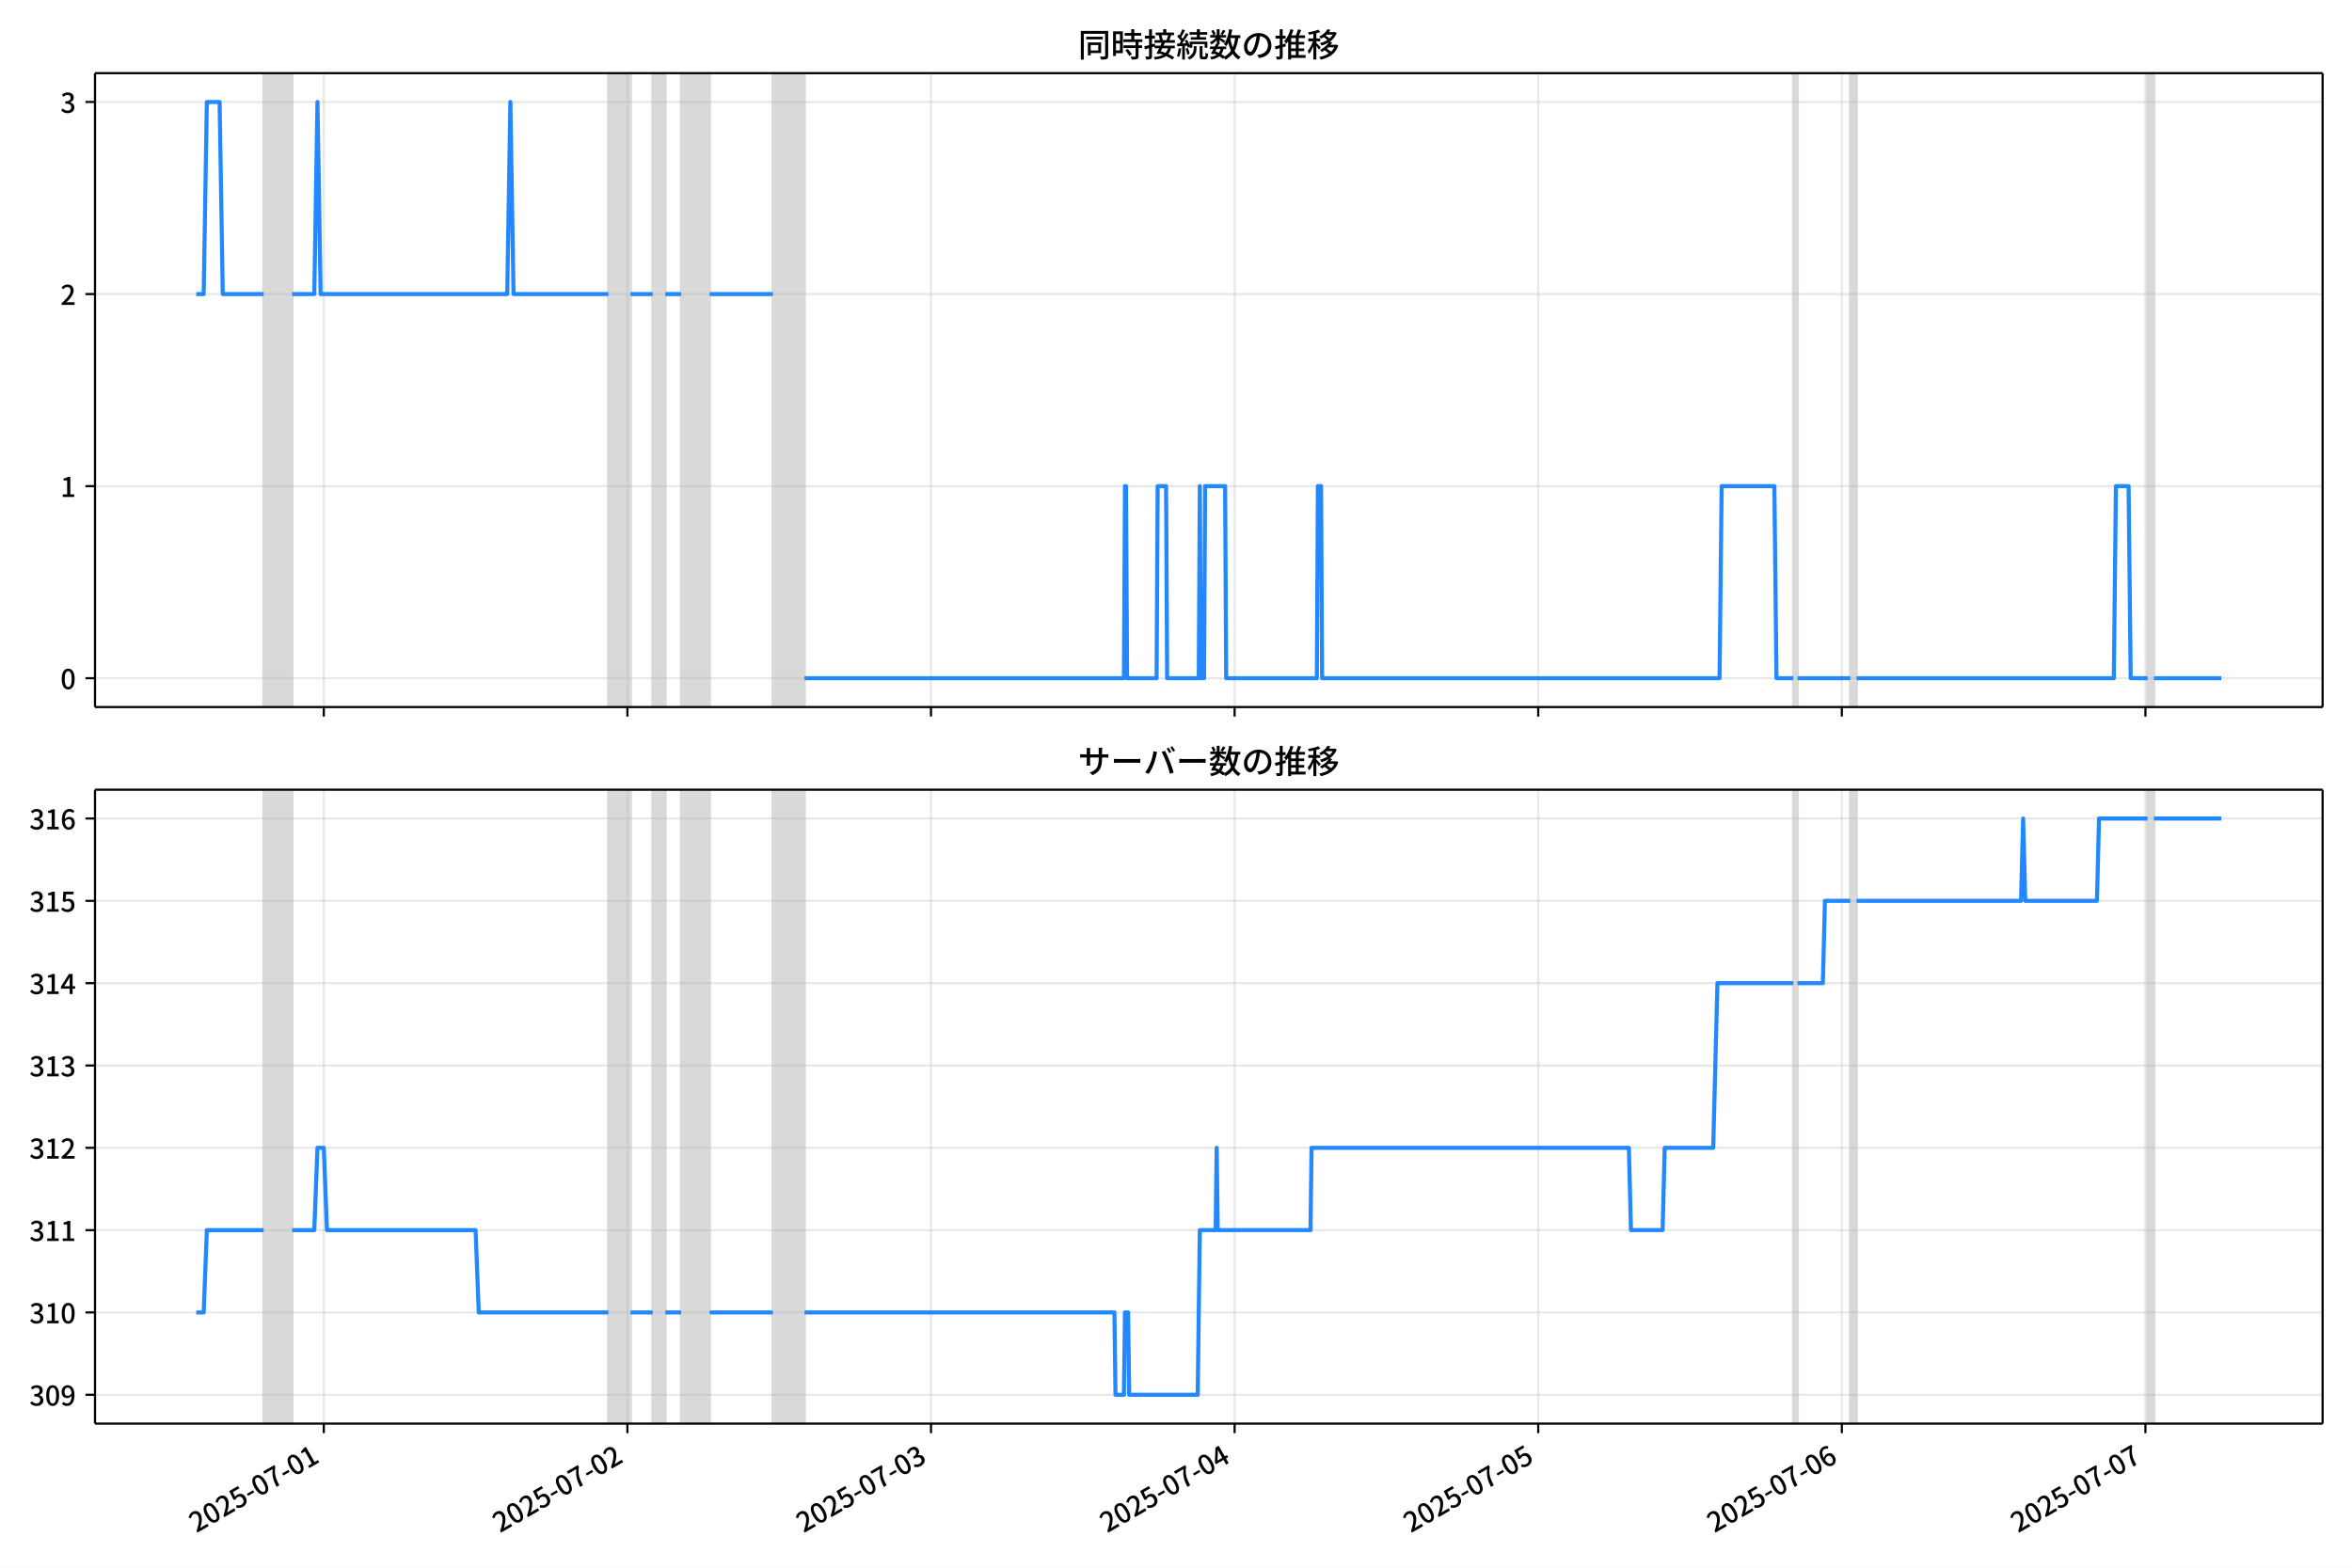
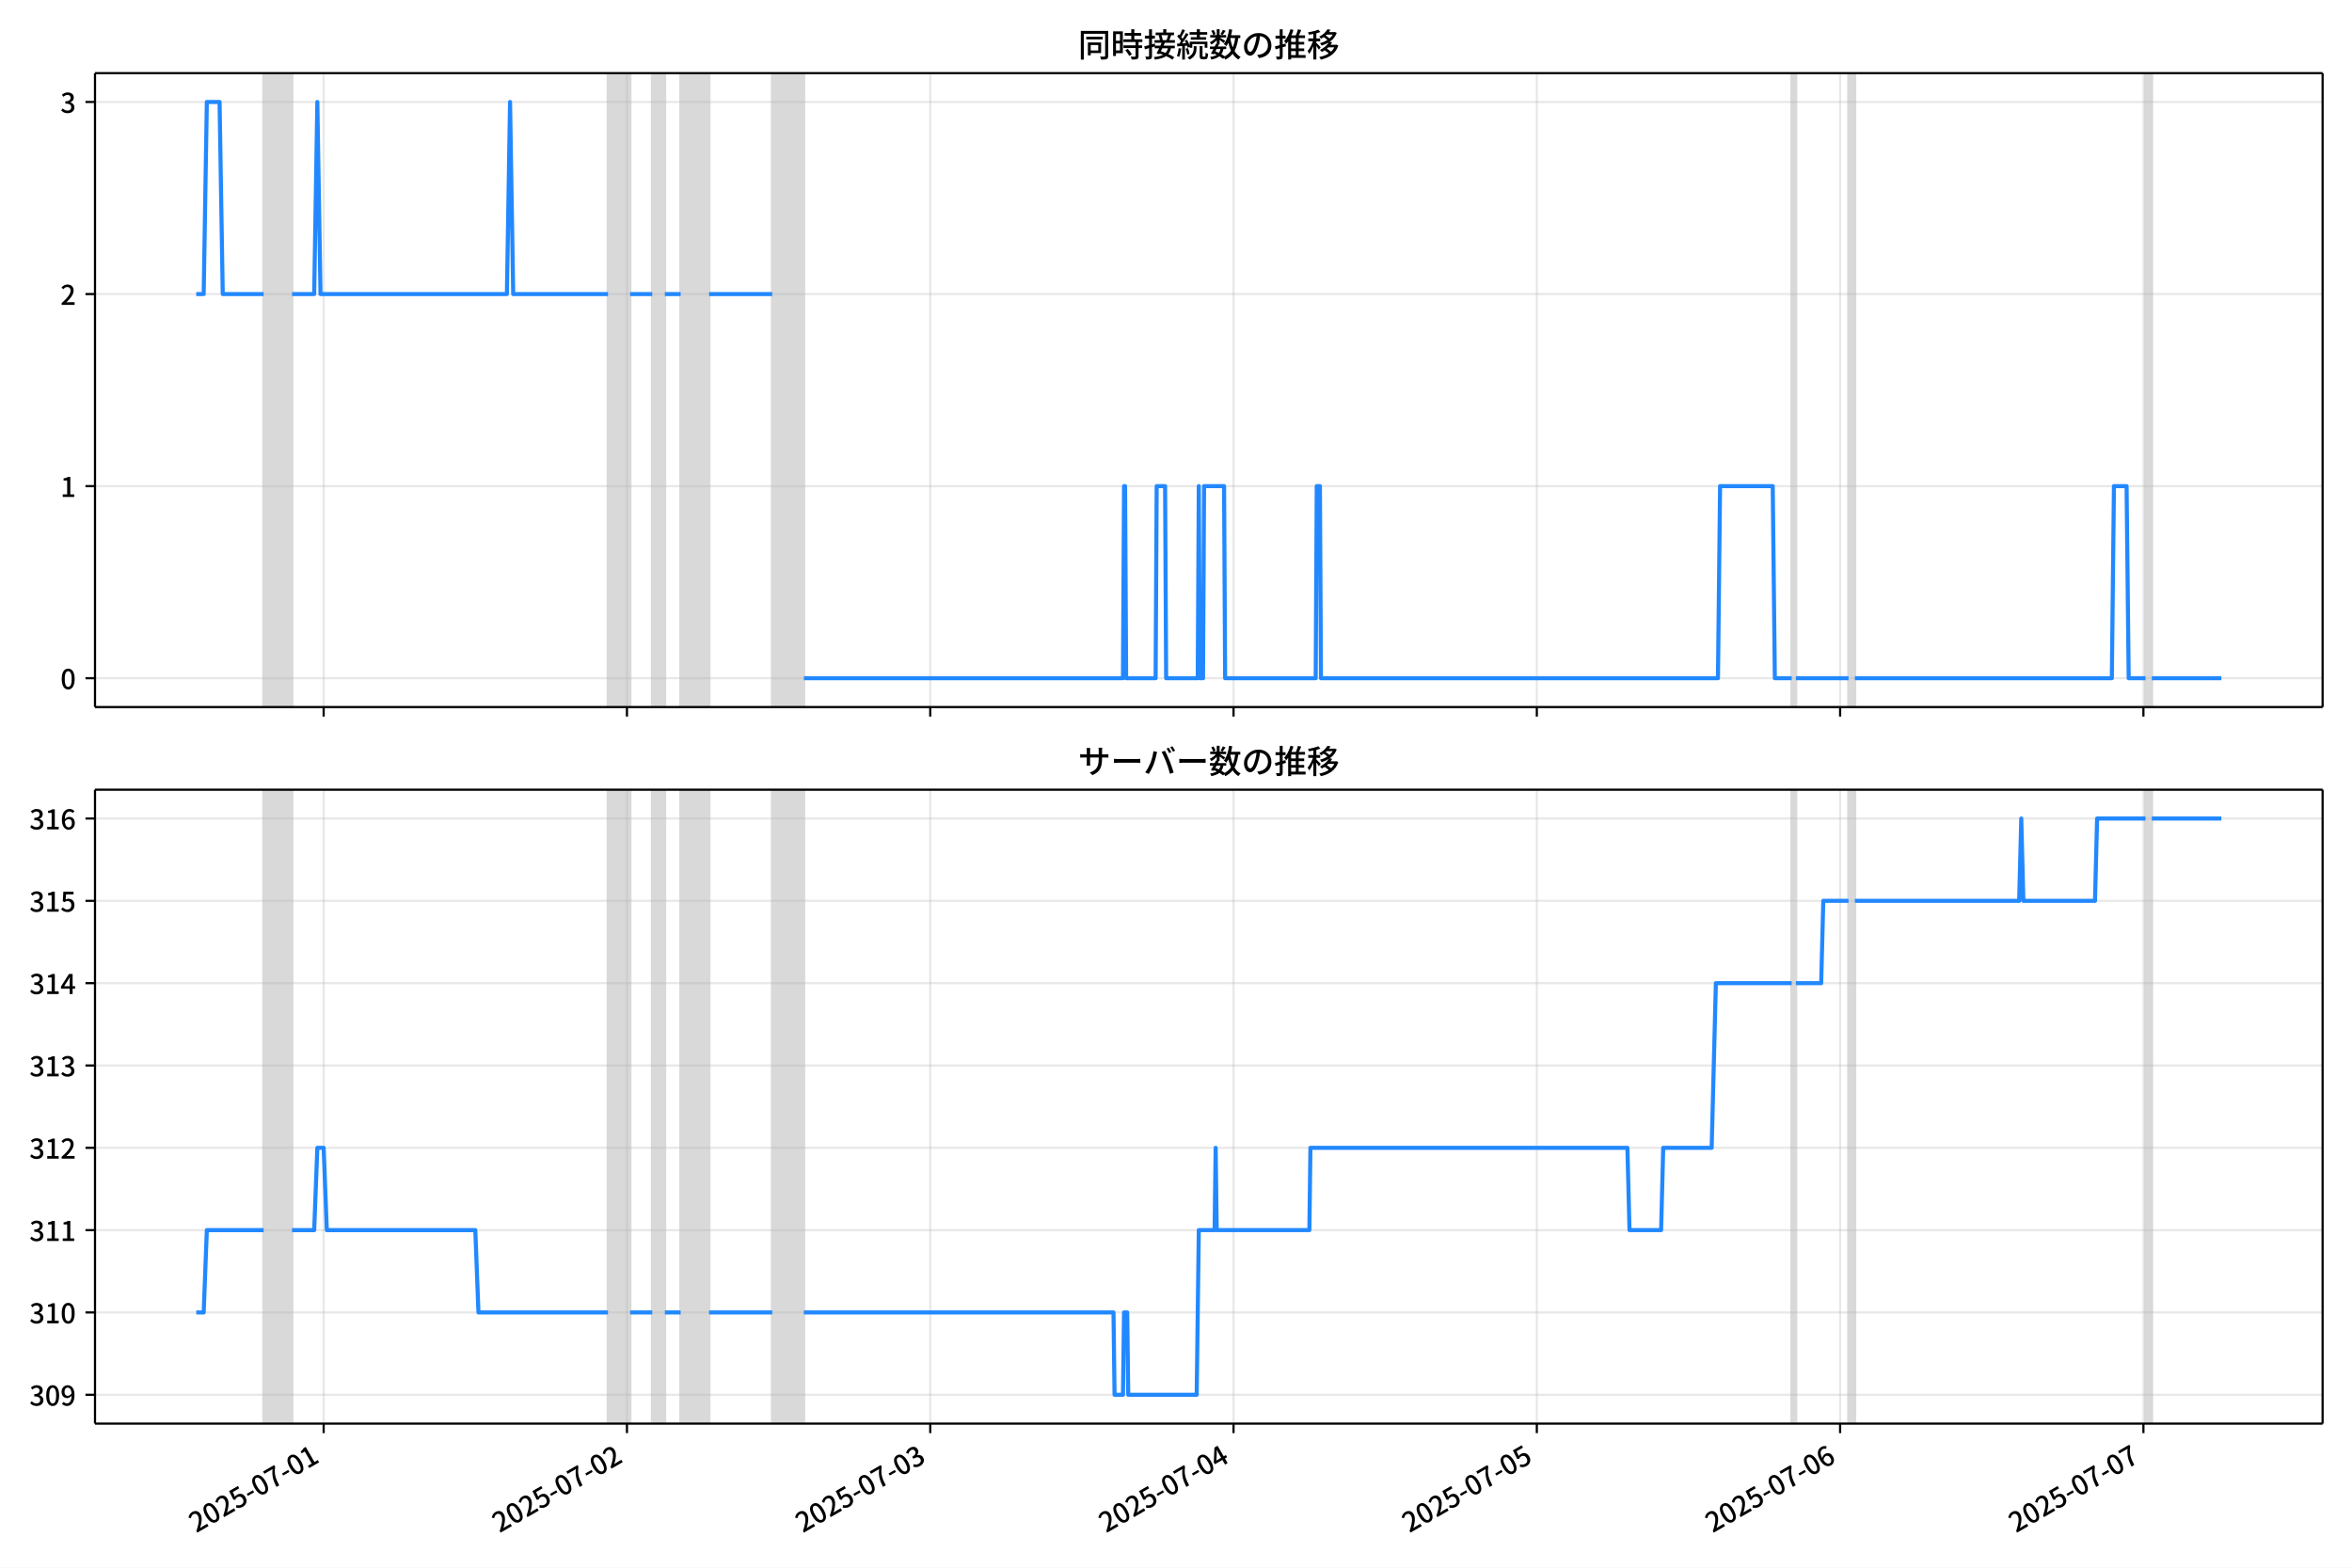
<svg xmlns="http://www.w3.org/2000/svg" xmlns:xlink="http://www.w3.org/1999/xlink" version="1.1" viewBox="0 0 864 576">
  <defs>
    <style type="text/css">*{stroke-linejoin: round; stroke-linecap: butt}</style>
  </defs>
  <g id="z">
    <g id="aa">
      <path d="m0 576h864v-576h-864z" fill="#fff" />
    </g>
    <g id="ab">
      <g id="ac">
        <path d="m34.9 259.78h818.3v-232.9h-818.3z" fill="#fff" />
      </g>
      <g id="ad">
-         <path d="m96.868 259.78h10.456v-232.9h-10.456z" clip-path="url(#c)" fill="#808080" opacity=".3" stroke="#808080" />
+         <path d="m96.843 259.78h10.445v-232.9h-10.445z" clip-path="url(#c)" fill="#808080" opacity=".3" stroke="#808080" />
      </g>
      <g id="ae">
-         <path d="m223.5 259.78h8.132v-232.9h-8.132z" clip-path="url(#c)" fill="#808080" opacity=".3" stroke="#808080" />
+         <path d="m223.34 259.78h8.124v-232.9h-8.124z" clip-path="url(#c)" fill="#808080" opacity=".3" stroke="#808080" />
      </g>
      <g id="af">
-         <path d="m239.77 259.78h4.647v-232.9h-4.647z" clip-path="url(#c)" fill="#808080" opacity=".3" stroke="#808080" />
+         <path d="m239.59 259.78h4.642v-232.9h-4.642z" clip-path="url(#c)" fill="#808080" opacity=".3" stroke="#808080" />
      </g>
      <g id="ag">
-         <path d="m250.22 259.78h10.456v-232.9h-10.456z" clip-path="url(#c)" fill="#808080" opacity=".3" stroke="#808080" />
+         <path d="m250.04 259.78h10.445v-232.9h-10.445z" clip-path="url(#c)" fill="#808080" opacity=".3" stroke="#808080" />
      </g>
      <g id="ah">
-         <path d="m283.91 259.78h11.618v-232.9h-11.618z" clip-path="url(#c)" fill="#808080" opacity=".3" stroke="#808080" />
+         <path d="m283.69 259.78h11.606v-232.9h-11.606z" clip-path="url(#c)" fill="#808080" opacity=".3" stroke="#808080" />
      </g>
      <g id="ai">
-         <path d="m658.78 259.78h1.549v-232.9h-1.549z" clip-path="url(#c)" fill="#808080" opacity=".3" stroke="#808080" />
+         <path d="m658.17 259.78h1.547v-232.9h-1.547z" clip-path="url(#c)" fill="#808080" opacity=".3" stroke="#808080" />
      </g>
      <g id="aj">
-         <path d="m679.69 259.78h2.324v-232.9h-2.324z" clip-path="url(#c)" fill="#808080" opacity=".3" stroke="#808080" />
+         <path d="m679.06 259.78h2.321v-232.9h-2.321z" clip-path="url(#c)" fill="#808080" opacity=".3" stroke="#808080" />
      </g>
      <g id="ak">
-         <path d="m788.9 259.78h2.324v-232.9h-2.324z" clip-path="url(#c)" fill="#808080" opacity=".3" stroke="#808080" />
+         <path d="m788.15 259.78h2.321v-232.9h-2.321z" clip-path="url(#c)" fill="#808080" opacity=".3" stroke="#808080" />
      </g>
      <g id="al">
        <g id="am">
          <g id="an">
-             <path d="m118.94 259.78v-232.9" clip-path="url(#c)" fill="none" stroke="#b0b0b0" stroke-linecap="square" stroke-opacity=".3" stroke-width=".8" />
+             <path d="m118.89 259.78v-232.9" clip-path="url(#c)" fill="none" stroke="#b0b0b0" stroke-linecap="square" stroke-opacity=".3" stroke-width=".8" />
          </g>
          <g id="ao">
            <defs>
              <path id="e" d="m0 0v3.5" stroke="#000" stroke-width=".8" />
            </defs>
-             <use x="118.942" y="259.778" stroke="#000000" stroke-width=".8" xlink:href="#e" />
+             <use x="118.893" y="259.778" stroke="#000000" stroke-width=".8" xlink:href="#e" />
          </g>
        </g>
        <g id="ap">
          <g id="aq">
-             <path d="m230.47 259.78v-232.9" clip-path="url(#c)" fill="none" stroke="#b0b0b0" stroke-linecap="square" stroke-opacity=".3" stroke-width=".8" />
+             <path d="m230.31 259.78v-232.9" clip-path="url(#c)" fill="none" stroke="#b0b0b0" stroke-linecap="square" stroke-opacity=".3" stroke-width=".8" />
          </g>
          <g id="ar">
-             <use x="230.472" y="259.778" stroke="#000000" stroke-width=".8" xlink:href="#e" />
+             <use x="230.307" y="259.778" stroke="#000000" stroke-width=".8" xlink:href="#e" />
          </g>
        </g>
        <g id="as">
          <g id="at">
-             <path d="m342 259.78v-232.9" clip-path="url(#c)" fill="none" stroke="#b0b0b0" stroke-linecap="square" stroke-opacity=".3" stroke-width=".8" />
+             <path d="m341.72 259.78v-232.9" clip-path="url(#c)" fill="none" stroke="#b0b0b0" stroke-linecap="square" stroke-opacity=".3" stroke-width=".8" />
          </g>
          <g id="au">
-             <use x="342.002" y="259.778" stroke="#000000" stroke-width=".8" xlink:href="#e" />
+             <use x="341.721" y="259.778" stroke="#000000" stroke-width=".8" xlink:href="#e" />
          </g>
        </g>
        <g id="av">
          <g id="aw">
-             <path d="m453.53 259.78v-232.9" clip-path="url(#c)" fill="none" stroke="#b0b0b0" stroke-linecap="square" stroke-opacity=".3" stroke-width=".8" />
+             <path d="m453.14 259.78v-232.9" clip-path="url(#c)" fill="none" stroke="#b0b0b0" stroke-linecap="square" stroke-opacity=".3" stroke-width=".8" />
          </g>
          <g id="ax">
-             <use x="453.532" y="259.778" stroke="#000000" stroke-width=".8" xlink:href="#e" />
+             <use x="453.135" y="259.778" stroke="#000000" stroke-width=".8" xlink:href="#e" />
          </g>
        </g>
        <g id="ay">
          <g id="az">
-             <path d="m565.06 259.78v-232.9" clip-path="url(#c)" fill="none" stroke="#b0b0b0" stroke-linecap="square" stroke-opacity=".3" stroke-width=".8" />
+             <path d="m564.55 259.78v-232.9" clip-path="url(#c)" fill="none" stroke="#b0b0b0" stroke-linecap="square" stroke-opacity=".3" stroke-width=".8" />
          </g>
          <g id="ba">
-             <use x="565.062" y="259.778" stroke="#000000" stroke-width=".8" xlink:href="#e" />
+             <use x="564.549" y="259.778" stroke="#000000" stroke-width=".8" xlink:href="#e" />
          </g>
        </g>
        <g id="bb">
          <g id="bc">
-             <path d="m676.59 259.78v-232.9" clip-path="url(#c)" fill="none" stroke="#b0b0b0" stroke-linecap="square" stroke-opacity=".3" stroke-width=".8" />
+             <path d="m675.96 259.78v-232.9" clip-path="url(#c)" fill="none" stroke="#b0b0b0" stroke-linecap="square" stroke-opacity=".3" stroke-width=".8" />
          </g>
          <g id="bd">
-             <use x="676.592" y="259.778" stroke="#000000" stroke-width=".8" xlink:href="#e" />
+             <use x="675.963" y="259.778" stroke="#000000" stroke-width=".8" xlink:href="#e" />
          </g>
        </g>
        <g id="be">
          <g id="bf">
-             <path d="m788.12 259.78v-232.9" clip-path="url(#c)" fill="none" stroke="#b0b0b0" stroke-linecap="square" stroke-opacity=".3" stroke-width=".8" />
+             <path d="m787.38 259.78v-232.9" clip-path="url(#c)" fill="none" stroke="#b0b0b0" stroke-linecap="square" stroke-opacity=".3" stroke-width=".8" />
          </g>
          <g id="bg">
-             <use x="788.122" y="259.778" stroke="#000000" stroke-width=".8" xlink:href="#e" />
+             <use x="787.377" y="259.778" stroke="#000000" stroke-width=".8" xlink:href="#e" />
          </g>
        </g>
      </g>
      <g id="bh">
        <g id="bi">
          <g id="bj">
            <path d="m34.9 249.19h818.3" clip-path="url(#c)" fill="none" stroke="#b0b0b0" stroke-linecap="square" stroke-opacity=".3" stroke-width=".8" />
          </g>
          <g id="bk">
            <defs>
              <path id="g" d="m0 0h-3.5" stroke="#000" stroke-width=".8" />
            </defs>
            <use x="34.9" y="249.191" stroke="#000000" stroke-width=".8" xlink:href="#g" />
          </g>
          <g id="bl">
            <g transform="translate(22.2 253.18) scale(.1 -.1)">
              <defs>
                <path id="b" transform="scale(.015625)" d="m1830-90q-460 0-806 275-346 276-535 823-188 547-188 1366 0 820 188 1357 189 538 535 803 346 266 806 266 461 0 800-269 340-269 528-803 189-534 189-1354 0-819-189-1366-188-547-528-823-339-275-800-275zm0 589q237 0 422 185 186 186 288 599 103 413 103 1091 0 679-103 1082-102 403-288 582-185 180-422 180-236 0-422-180-186-179-292-582-105-403-105-1082 0-678 105-1091 106-413 292-599 186-185 422-185z" />
              </defs>
              <use xlink:href="#b" />
            </g>
          </g>
        </g>
        <g id="bm">
          <g id="bn">
            <path d="m34.9 178.62h818.3" clip-path="url(#c)" fill="none" stroke="#b0b0b0" stroke-linecap="square" stroke-opacity=".3" stroke-width=".8" />
          </g>
          <g id="bo">
            <use x="34.9" y="178.616" stroke="#000000" stroke-width=".8" xlink:href="#g" />
          </g>
          <g id="bp">
            <g transform="translate(22.2 182.6) scale(.1 -.1)">
              <defs>
                <path id="i" transform="scale(.015625)" d="m544 0v608h1037v3277h-845v467q333 58 579 147 247 90 451 218h557v-4109h915v-608h-2694z" />
              </defs>
              <use xlink:href="#i" />
            </g>
          </g>
        </g>
        <g id="bq">
          <g id="br">
            <path d="m34.9 108.04h818.3" clip-path="url(#c)" fill="none" stroke="#b0b0b0" stroke-linecap="square" stroke-opacity=".3" stroke-width=".8" />
          </g>
          <g id="bs">
            <use x="34.9" y="108.041" stroke="#000000" stroke-width=".8" xlink:href="#g" />
          </g>
          <g id="bt">
            <g transform="translate(22.2 112.03) scale(.1 -.1)">
              <defs>
                <path id="d" transform="scale(.015625)" d="m282 0v429q697 621 1164 1136 468 515 701 956 234 442 234 826 0 256-87 451-86 196-262 301-176 106-445 106-275 0-506-151-230-150-422-368l-416 410q301 333 637 518 336 186 803 186 429 0 749-176t496-493 176-745q0-455-224-919t-615-935q-390-470-889-950 186 20 394 36t374 16h1184v-634h-3046z" />
              </defs>
              <use xlink:href="#d" />
            </g>
          </g>
        </g>
        <g id="bu">
          <g id="bv">
            <path d="m34.9 37.466h818.3" clip-path="url(#c)" fill="none" stroke="#b0b0b0" stroke-linecap="square" stroke-opacity=".3" stroke-width=".8" />
          </g>
          <g id="bw">
            <use x="34.9" y="37.466" stroke="#000000" stroke-width=".8" xlink:href="#g" />
          </g>
          <g id="bx">
            <g transform="translate(22.2 41.451) scale(.1 -.1)">
              <defs>
                <path id="h" transform="scale(.015625)" d="m1715-90q-371 0-656 90t-503 240q-217 150-377 323l359 474q211-205 479-359 269-153 634-153 269 0 467 92 199 93 311 266t112 423q0 256-125 451t-429 300q-304 106-835 106v551q467 0 732 105 266 106 384 291 119 186 119 423 0 307-192 489-192 183-531 183-269 0-503-119-233-118-438-316l-384 460q282 256 614 413 333 157 737 157 422 0 748-144 327-144 512-413 186-269 186-659 0-403-221-685-221-281-592-422v-26q269-70 490-227t349-400 128-557q0-422-215-726-214-304-573-468-358-163-787-163z" />
              </defs>
              <use xlink:href="#h" />
            </g>
          </g>
        </g>
      </g>
      <g id="by">
-         <path d="m72.095 108.04h2.728l1.159-70.575h4.686l1.164 70.575h15.036m10.456 0h8.132l1.162-70.575 1.162 70.575h68.544l1.162-70.575 1.162 70.575h34.853m8.132 0h8.132m4.647 0h5.809m10.456 0h23.235m11.618 141.15h117.34l.387-70.575h.387l.387 70.575h10.843l.387-70.575h3.098l.387 70.575h11.618l.387-70.575.387 70.575h1.162l.387-70.575h7.358l.387 70.575h33.304l.387-70.575h1.162l.387 70.575h146l.775-70.575h19.363l.775 70.575h6.196m1.549 0h19.363m2.324 0h94.491l.775-70.575h4.647l.775 70.575h6.196m2.324 0h24.784v0" clip-path="url(#c)" fill="none" stroke="#28f" stroke-linecap="square" stroke-width="1.5" />
+         <path d="m72.095 108.04h2.725l1.158-70.575h4.681l1.163 70.575h15.02m10.445 0h8.124l1.161-70.575 1.161 70.575h68.473l1.161-70.575 1.161 70.575h34.817m8.124 0h8.124m4.642 0h5.803m10.445 0h23.211m11.606 141.15h117.22l.387-70.575h.387l.387 70.575h10.832l.387-70.575h3.095l.387 70.575h11.606l.387-70.575.387 70.575h1.161l.387-70.575h7.35l.387 70.575h33.269l.387-70.575h1.161l.387 70.575h145.84l.774-70.575h19.343l.774 70.575h6.19m1.547 0h19.343m2.321 0h94.392l.774-70.575h4.642l.774 70.575h6.19m2.321 0h25.532v0" clip-path="url(#c)" fill="none" stroke="#28f" stroke-linecap="square" stroke-width="1.5" />
      </g>
      <g id="bz">
        <path d="m34.9 259.78v-232.9" fill="none" stroke="#000" stroke-linecap="square" stroke-width=".8" />
      </g>
      <g id="ca">
        <path d="m853.2 259.78v-232.9" fill="none" stroke="#000" stroke-linecap="square" stroke-width=".8" />
      </g>
      <g id="cb">
        <path d="m34.9 259.78h818.3" fill="none" stroke="#000" stroke-linecap="square" stroke-width=".8" />
      </g>
      <g id="cc">
        <path d="m34.9 26.88h818.3" fill="none" stroke="#000" stroke-linecap="square" stroke-width=".8" />
      </g>
      <g id="cd">
        <g transform="translate(396.05 20.88) scale(.12 -.12)">
          <defs>
            <path id="v" transform="scale(.015625)" d="m1587 3936h3232v-518h-3232v518zm320-1114h557v-2534h-557v2534zm301 0h2291v-2086h-2291v512h1734v1069h-1734v505zm-1683 2260h5113v-570h-4524v-5056h-589v5626zm4768 0h595v-4896q0-250-67-397t-227-218q-160-77-426-96t-675-19q-13 83-45 192t-77 218q-45 108-89 185 281-13 527-13 247 0 330 0 83 7 118 42 36 35 36 112v4890z" />
            <path id="t" transform="scale(.015625)" d="m2714 4672h3238v-525h-3238v525zm-244-1235h3712v-538h-3712v538zm20-1184h3635v-531h-3635v531zm1523 3155h595v-2310h-595v2310zm832-2451h589v-2823q0-230-61-364-61-135-227-199-167-70-423-86t-633-16q-20 121-78 285-57 163-121 284 275-6 509-9t310-3q77 6 106 28 29 23 29 93v2810zm-2023-1677 487 282q153-160 313-352t294-381q135-189 206-343l-519-313q-64 153-189 348-124 196-278 394-154 199-314 365zm-2086 3718h1619v-4281h-1619v544h1056v3187h-1056v550zm32-1843h1293v-537h-1293v537zm-320 1843h563v-4832h-563v4832z" />
            <path id="u" transform="scale(.015625)" d="m3866 5408h614v-870h-614v870zm-1479-653h3597v-518h-3597v518zm-230-1485h4e3v-518h-4e3v518zm825 922 519 102q64-160 121-342 58-182 96-352 39-170 45-304l-544-128q-6 134-42 313-35 180-83 365-48 186-112 346zm1856 109 589-71q-96-275-202-557-105-281-195-486l-518 77q58 147 122 329 64 183 118 372t86 336zm-2643-2106h3943v-518h-3943v518zm1408 685 602-115q-167-371-362-784t-390-797-362-685l-525 179q160 288 346 666t368 784 323 752zm-659-2157 358 403q352-102 733-240 381-137 752-304 371-166 697-336 327-169 558-329l-384-461q-218 160-532 336-313 176-685 345-371 170-755 323-384 154-742 263zm1894 1114 583-71q-122-550-353-944-230-393-604-662t-922-435q-547-167-1296-269-25 128-93 269-67 141-137 230 678 64 1168 192t819 349q330 221 531 550 202 330 304 791zm-4684 217q396 90 953 240 557 151 1120 311l77-544q-525-154-1053-311-528-156-963-284l-134 588zm121 2093h1965v-563h-1965v563zm819 1248h576v-5229q0-236-51-374t-192-208q-141-77-355-99-214-23-541-16-13 115-64 288t-109 294q205-6 381-6t234 0q64 0 92 28 29 29 29 93v5229z" />
            <path id="s" transform="scale(.015625)" d="m4058 5408h595v-1798h-595v1798zm-1415-563h3443v-499h-3443v499zm231-992h3008v-499h-3008v499zm-224-877h3475v-1203h-531v729h-2432v-729h-512v1203zm1964-877h551v-1881q0-122 22-157 23-35 106-35 25 0 92 0 68 0 135 0t99 0q51 0 83 54t45 224 19 515q90-70 234-131t259-93q-19-429-83-662-64-234-183-326-118-93-316-93-39 0-103 0t-134 0-138 0q-67 0-99 0-237 0-365 64t-176 218q-48 153-48 422v1881zm-1164-6h550v-455q0-243-48-528-48-284-186-579-137-294-409-572-272-279-727-503-70 90-192 208-121 118-230 195 416 205 665 438 250 234 371 474 122 240 164 467 42 228 42 413v442zm-2240 3309 524-192q-121-244-259-503-137-259-275-496t-259-416l-410 173q122 186 246 438 125 253 240 515 116 263 193 481zm716-743 500-230q-224-359-496-756-272-396-548-764-275-368-518-650l-358 205q179 211 377 483 199 272 387 569 189 298 358 592 170 295 298 551zm-1721-665 307 403q166-154 339-340 173-185 320-364t224-327l-326-460q-77 160-218 348-141 189-314 384-172 196-332 356zm1485-832 435 179q128-211 249-458 122-246 215-474 93-227 137-412l-473-211q-32 185-119 422-86 237-201 486-115 250-243 468zm-1530-583q422 26 998 54 576 29 1184 68l7-499q-570-45-1127-84-556-38-992-70l-70 531zm1702-992 436 135q121-276 214-596t118-556l-454-148q-26 237-112 563-86 327-202 602zm-1363 109 499-83q-57-455-163-897-105-441-253-748-51 32-134 73-83 42-170 83-86 42-144 62 148 294 234 697t131 813zm691 627h525v-2861h-525v2861z" />
            <path id="m" transform="scale(.015625)" d="m224 2022h3187v-499h-3187v499zm51 2247h3111v-487h-3111v487zm1127-1735 563-121q-154-320-333-672t-352-679q-173-326-326-582l-532 173q148 243 324 566t345 669q170 346 311 646zm934-832 563-64q-89-480-262-838t-461-614-701-432-976-298q-25 128-99 269t-157 237q659 102 1085 303 426 202 666 554t342 883zm422 3597 519-211q-147-218-298-436-150-217-278-377l-403 186q121 173 252 413 132 240 208 425zm-1203 109h563v-2957h-563v2957zm-1075-320 448 186q134-192 246-420 112-227 157-393l-467-211q-38 172-147 406t-237 432zm1094-1050 397-236q-160-263-400-529-240-265-519-489-278-224-553-378-51 103-141 237-89 135-179 218 269 109 534 294 266 186 493 416 228 231 368 467zm487-204q83-45 246-145 163-99 352-211t346-211 221-150l-327-423q-83 77-230 198-147 122-317 253-170 132-327 250-156 119-259 189l295 250zm1798 396h2311v-556h-2311v556zm115 1178 615-90q-103-640-263-1235t-384-1101q-224-505-512-889-44 57-134 134t-186 157-166 125q275 339 473 796 199 458 340 995 141 538 217 1108zm1223-1510 614-58q-147-1101-445-1940-297-838-813-1443-515-604-1321-1014-26 71-90 177-64 105-134 208-70 102-128 159 742 346 1212 880 471 535 730 1290 260 755 375 1741zm-1005-135q134-851 387-1597 253-745 659-1305 407-560 1002-874-70-57-154-150-83-93-154-189-70-96-121-179-633 371-1056 988-422 618-688 1434-265 816-425 1783l550 89zm-3309-3065 327 416q377-148 754-330 378-182 701-378 324-195 548-368l-416-435q-211 179-519 378-307 198-666 383-358 186-729 334z" />
            <path id="r" transform="scale(.015625)" d="m3686 4378q-64-493-163-1041-99-547-265-1084-192-653-432-1104t-522-688-595-237q-320 0-596 221-275 221-448 621-172 400-172 931 0 537 220 1017 221 480 611 851 391 372 909 583 519 211 1121 211 576 0 1040-186 464-185 793-515 330-329 502-771 173-441 173-941 0-672-278-1194-278-521-816-851-538-329-1318-444l-378 601q166 20 307 42t263 48q307 70 585 217 279 148 496 375 218 227 342 534 125 308 125 692t-122 713q-121 330-358 573-236 243-582 380-346 138-781 138-525 0-935-186-409-185-694-489-284-304-432-656-147-352-147-678 0-365 89-605 90-240 224-355 135-115 276-115t288 144 297 457q151 314 298 800 147 461 246 982 100 522 145 1021l684-12z" />
            <path id="n" transform="scale(.015625)" d="m2995 2925h2893v-519h-2893v519zm0-1280h2893v-519h-2893v519zm-64-1299h3232v-557h-3232v557zm1312 3577h563v-3763h-563v3763zm429 1466 634-141q-154-390-340-794-185-403-339-684l-512 140q103 199 208 458 106 259 195 528 90 269 154 493zm-1472 25 582-147q-153-518-371-1018-217-499-483-931t-573-758q-38 64-109 160-70 96-147 198-77 103-141 160 416 416 733 1034t509 1302zm128-1203h2720v-537h-2720v-4205h-582v4422l313 320h269zm-3174-2157q396 90 953 240 557 151 1120 311l77-544q-525-154-1053-311-528-156-963-284l-134 588zm121 2093h1965v-563h-1965v563zm819 1248h576v-5229q0-236-51-374t-192-208q-141-77-355-99-214-23-541-16-13 115-64 288t-109 294q205-6 381-6t234 0q64 0 92 28 29 29 29 93v5229z" />
            <path id="l" transform="scale(.015625)" d="m4051 5402 595-109q-281-493-729-941t-1107-806q-39 64-106 144t-141 153q-73 74-137 119 608 288 1011 678t614 762zm-77-557h1511v-493h-1863l352 493zm1293 0h109l109 25 384-179q-192-505-496-905t-695-701q-390-301-845-519-454-217-947-358-44 109-137 253t-176 227q448 109 867 294 419 186 777 445 359 259 631 592t419 730v96zm-1990-954 377 307q167-96 336-218 170-121 320-249 151-128 247-237l-397-332q-90 108-237 236t-317 259q-169 132-329 234zm1107-934 595-109q-307-538-803-1031-496-492-1232-876-38 64-102 144t-138 156q-74 77-138 116 455 217 807 483t604 554q253 288 407 563zm-90-589h1460v-506h-1818l358 506zm1268 0h121l109 26 384-167q-192-614-531-1075t-787-794q-448-332-983-553-534-221-1129-355-45 115-132 269-86 153-176 249 551 96 1043 285 493 189 903 473 410 285 714 669t464 883v90zm-2132-1056 410 339q186-102 384-237 198-134 371-275t282-269l-435-371q-103 128-270 272-166 144-361 288t-381 253zm-2150 3533h589v-5376h-589v5376zm-992-1242h2336v-569h-2336v569zm1024-224 365-160q-96-339-231-707-134-368-291-727-157-358-336-672-179-313-365-537-44 128-134 291t-160 272q173 192 339 457 167 266 323 570 157 304 282 618t208 595zm941 1946 416-467q-314-122-695-221-380-99-784-173-403-74-780-131-20 102-71 236-51 135-102 231 358 58 732 138 375 80 711 179t573 208zm-397-2579q58-45 179-170 122-125 266-266 144-140 259-265t160-183l-352-473q-58 102-157 255-99 154-218 317-118 164-227 311-108 147-185 237l275 237z" />
          </defs>
          <use xlink:href="#v" />
          <use transform="translate(100)" xlink:href="#t" />
          <use transform="translate(200)" xlink:href="#u" />
          <use transform="translate(300)" xlink:href="#s" />
          <use transform="translate(400)" xlink:href="#m" />
          <use transform="translate(500)" xlink:href="#r" />
          <use transform="translate(600)" xlink:href="#n" />
          <use transform="translate(700)" xlink:href="#l" />
        </g>
      </g>
    </g>
    <g id="ce">
      <g id="cf">
        <path d="m34.9 523.06h818.3v-232.9h-818.3z" fill="#fff" />
      </g>
      <g id="cg">
-         <path d="m96.868 523.06h10.456v-232.9h-10.456z" clip-path="url(#a)" fill="#808080" opacity=".3" stroke="#808080" />
+         <path d="m96.843 523.06h10.445v-232.9h-10.445z" clip-path="url(#a)" fill="#808080" opacity=".3" stroke="#808080" />
      </g>
      <g id="ch">
-         <path d="m223.5 523.06h8.132v-232.9h-8.132z" clip-path="url(#a)" fill="#808080" opacity=".3" stroke="#808080" />
+         <path d="m223.34 523.06h8.124v-232.9h-8.124z" clip-path="url(#a)" fill="#808080" opacity=".3" stroke="#808080" />
      </g>
      <g id="ci">
-         <path d="m239.77 523.06h4.647v-232.9h-4.647z" clip-path="url(#a)" fill="#808080" opacity=".3" stroke="#808080" />
+         <path d="m239.59 523.06h4.642v-232.9h-4.642z" clip-path="url(#a)" fill="#808080" opacity=".3" stroke="#808080" />
      </g>
      <g id="cj">
-         <path d="m250.22 523.06h10.456v-232.9h-10.456z" clip-path="url(#a)" fill="#808080" opacity=".3" stroke="#808080" />
+         <path d="m250.04 523.06h10.445v-232.9h-10.445z" clip-path="url(#a)" fill="#808080" opacity=".3" stroke="#808080" />
      </g>
      <g id="ck">
-         <path d="m283.91 523.06h11.618v-232.9h-11.618z" clip-path="url(#a)" fill="#808080" opacity=".3" stroke="#808080" />
+         <path d="m283.69 523.06h11.606v-232.9h-11.606z" clip-path="url(#a)" fill="#808080" opacity=".3" stroke="#808080" />
      </g>
      <g id="cl">
-         <path d="m658.78 523.06h1.549v-232.9h-1.549z" clip-path="url(#a)" fill="#808080" opacity=".3" stroke="#808080" />
+         <path d="m658.17 523.06h1.547v-232.9h-1.547z" clip-path="url(#a)" fill="#808080" opacity=".3" stroke="#808080" />
      </g>
      <g id="cm">
-         <path d="m679.69 523.06h2.324v-232.9h-2.324z" clip-path="url(#a)" fill="#808080" opacity=".3" stroke="#808080" />
+         <path d="m679.06 523.06h2.321v-232.9h-2.321z" clip-path="url(#a)" fill="#808080" opacity=".3" stroke="#808080" />
      </g>
      <g id="cn">
-         <path d="m788.9 523.06h2.324v-232.9h-2.324z" clip-path="url(#a)" fill="#808080" opacity=".3" stroke="#808080" />
+         <path d="m788.15 523.06h2.321v-232.9h-2.321z" clip-path="url(#a)" fill="#808080" opacity=".3" stroke="#808080" />
      </g>
      <g id="co">
        <g id="cp">
          <g id="cq">
-             <path d="m118.94 523.06v-232.9" clip-path="url(#a)" fill="none" stroke="#b0b0b0" stroke-linecap="square" stroke-opacity=".3" stroke-width=".8" />
+             <path d="m118.89 523.06v-232.9" clip-path="url(#a)" fill="none" stroke="#b0b0b0" stroke-linecap="square" stroke-opacity=".3" stroke-width=".8" />
          </g>
          <g id="cr">
-             <use x="118.942" y="523.055" stroke="#000000" stroke-width=".8" xlink:href="#e" />
+             <use x="118.893" y="523.055" stroke="#000000" stroke-width=".8" xlink:href="#e" />
          </g>
          <g id="cs">
-             <g transform="translate(72.152 563.33) rotate(-30) scale(.1 -.1)">
+             <g transform="translate(72.104 563.33) rotate(-30) scale(.1 -.1)">
              <defs>
                <path id="j" transform="scale(.015625)" d="m1715-90q-365 0-653 90t-506 237q-217 147-383 307l352 480q134-134 294-246t361-183q202-70 452-70 262 0 473 118 212 119 333 346 122 227 122 541 0 460-247 716-246 256-649 256-224 0-384-64t-365-198l-365 237 141 2240h2387v-627h-1747l-109-1204q154 77 307 118 154 42 340 42 397 0 723-160t518-490q192-329 192-847 0-519-224-887t-586-560q-361-192-777-192z" />
                <path id="f" transform="scale(.015625)" d="m301 1536v544h1689v-544h-1689z" />
                <path id="k" transform="scale(.015625)" d="m1235 0q32 646 109 1187t224 1024 384 941 576 938h-2208v627h3027v-455q-409-512-665-989-256-476-397-969t-205-1053-90-1251h-755z" />
              </defs>
              <use xlink:href="#d" />
              <use transform="translate(57)" xlink:href="#b" />
              <use transform="translate(114)" xlink:href="#d" />
              <use transform="translate(171)" xlink:href="#j" />
              <use transform="translate(228)" xlink:href="#f" />
              <use transform="translate(263.7)" xlink:href="#b" />
              <use transform="translate(320.7)" xlink:href="#k" />
              <use transform="translate(377.7)" xlink:href="#f" />
              <use transform="translate(413.4)" xlink:href="#b" />
              <use transform="translate(470.4)" xlink:href="#i" />
            </g>
          </g>
        </g>
        <g id="ct">
          <g id="cu">
-             <path d="m230.47 523.06v-232.9" clip-path="url(#a)" fill="none" stroke="#b0b0b0" stroke-linecap="square" stroke-opacity=".3" stroke-width=".8" />
+             <path d="m230.31 523.06v-232.9" clip-path="url(#a)" fill="none" stroke="#b0b0b0" stroke-linecap="square" stroke-opacity=".3" stroke-width=".8" />
          </g>
          <g id="cv">
-             <use x="230.472" y="523.055" stroke="#000000" stroke-width=".8" xlink:href="#e" />
+             <use x="230.307" y="523.055" stroke="#000000" stroke-width=".8" xlink:href="#e" />
          </g>
          <g id="cw">
-             <g transform="translate(183.68 563.33) rotate(-30) scale(.1 -.1)">
+             <g transform="translate(183.52 563.33) rotate(-30) scale(.1 -.1)">
              <use xlink:href="#d" />
              <use transform="translate(57)" xlink:href="#b" />
              <use transform="translate(114)" xlink:href="#d" />
              <use transform="translate(171)" xlink:href="#j" />
              <use transform="translate(228)" xlink:href="#f" />
              <use transform="translate(263.7)" xlink:href="#b" />
              <use transform="translate(320.7)" xlink:href="#k" />
              <use transform="translate(377.7)" xlink:href="#f" />
              <use transform="translate(413.4)" xlink:href="#b" />
              <use transform="translate(470.4)" xlink:href="#d" />
            </g>
          </g>
        </g>
        <g id="cx">
          <g id="cy">
-             <path d="m342 523.06v-232.9" clip-path="url(#a)" fill="none" stroke="#b0b0b0" stroke-linecap="square" stroke-opacity=".3" stroke-width=".8" />
+             <path d="m341.72 523.06v-232.9" clip-path="url(#a)" fill="none" stroke="#b0b0b0" stroke-linecap="square" stroke-opacity=".3" stroke-width=".8" />
          </g>
          <g id="cz">
-             <use x="342.002" y="523.055" stroke="#000000" stroke-width=".8" xlink:href="#e" />
+             <use x="341.721" y="523.055" stroke="#000000" stroke-width=".8" xlink:href="#e" />
          </g>
          <g id="da">
-             <g transform="translate(295.21 563.33) rotate(-30) scale(.1 -.1)">
+             <g transform="translate(294.93 563.33) rotate(-30) scale(.1 -.1)">
              <use xlink:href="#d" />
              <use transform="translate(57)" xlink:href="#b" />
              <use transform="translate(114)" xlink:href="#d" />
              <use transform="translate(171)" xlink:href="#j" />
              <use transform="translate(228)" xlink:href="#f" />
              <use transform="translate(263.7)" xlink:href="#b" />
              <use transform="translate(320.7)" xlink:href="#k" />
              <use transform="translate(377.7)" xlink:href="#f" />
              <use transform="translate(413.4)" xlink:href="#b" />
              <use transform="translate(470.4)" xlink:href="#h" />
            </g>
          </g>
        </g>
        <g id="db">
          <g id="dc">
-             <path d="m453.53 523.06v-232.9" clip-path="url(#a)" fill="none" stroke="#b0b0b0" stroke-linecap="square" stroke-opacity=".3" stroke-width=".8" />
+             <path d="m453.14 523.06v-232.9" clip-path="url(#a)" fill="none" stroke="#b0b0b0" stroke-linecap="square" stroke-opacity=".3" stroke-width=".8" />
          </g>
          <g id="dd">
-             <use x="453.532" y="523.055" stroke="#000000" stroke-width=".8" xlink:href="#e" />
+             <use x="453.135" y="523.055" stroke="#000000" stroke-width=".8" xlink:href="#e" />
          </g>
          <g id="de">
-             <g transform="translate(406.74 563.33) rotate(-30) scale(.1 -.1)">
+             <g transform="translate(406.35 563.33) rotate(-30) scale(.1 -.1)">
              <defs>
                <path id="p" transform="scale(.015625)" d="m2170 0v3072q0 192 12 457 13 266 20 458h-26q-90-179-183-365-92-185-195-364l-921-1415h2579v-576h-3328v493l1875 2957h858v-4717h-691z" />
              </defs>
              <use xlink:href="#d" />
              <use transform="translate(57)" xlink:href="#b" />
              <use transform="translate(114)" xlink:href="#d" />
              <use transform="translate(171)" xlink:href="#j" />
              <use transform="translate(228)" xlink:href="#f" />
              <use transform="translate(263.7)" xlink:href="#b" />
              <use transform="translate(320.7)" xlink:href="#k" />
              <use transform="translate(377.7)" xlink:href="#f" />
              <use transform="translate(413.4)" xlink:href="#b" />
              <use transform="translate(470.4)" xlink:href="#p" />
            </g>
          </g>
        </g>
        <g id="df">
          <g id="dg">
-             <path d="m565.06 523.06v-232.9" clip-path="url(#a)" fill="none" stroke="#b0b0b0" stroke-linecap="square" stroke-opacity=".3" stroke-width=".8" />
+             <path d="m564.55 523.06v-232.9" clip-path="url(#a)" fill="none" stroke="#b0b0b0" stroke-linecap="square" stroke-opacity=".3" stroke-width=".8" />
          </g>
          <g id="dh">
-             <use x="565.062" y="523.055" stroke="#000000" stroke-width=".8" xlink:href="#e" />
+             <use x="564.549" y="523.055" stroke="#000000" stroke-width=".8" xlink:href="#e" />
          </g>
          <g id="di">
-             <g transform="translate(518.27 563.33) rotate(-30) scale(.1 -.1)">
+             <g transform="translate(517.76 563.33) rotate(-30) scale(.1 -.1)">
              <use xlink:href="#d" />
              <use transform="translate(57)" xlink:href="#b" />
              <use transform="translate(114)" xlink:href="#d" />
              <use transform="translate(171)" xlink:href="#j" />
              <use transform="translate(228)" xlink:href="#f" />
              <use transform="translate(263.7)" xlink:href="#b" />
              <use transform="translate(320.7)" xlink:href="#k" />
              <use transform="translate(377.7)" xlink:href="#f" />
              <use transform="translate(413.4)" xlink:href="#b" />
              <use transform="translate(470.4)" xlink:href="#j" />
            </g>
          </g>
        </g>
        <g id="dj">
          <g id="dk">
-             <path d="m676.59 523.06v-232.9" clip-path="url(#a)" fill="none" stroke="#b0b0b0" stroke-linecap="square" stroke-opacity=".3" stroke-width=".8" />
+             <path d="m675.96 523.06v-232.9" clip-path="url(#a)" fill="none" stroke="#b0b0b0" stroke-linecap="square" stroke-opacity=".3" stroke-width=".8" />
          </g>
          <g id="dl">
-             <use x="676.592" y="523.055" stroke="#000000" stroke-width=".8" xlink:href="#e" />
+             <use x="675.963" y="523.055" stroke="#000000" stroke-width=".8" xlink:href="#e" />
          </g>
          <g id="dm">
-             <g transform="translate(629.8 563.33) rotate(-30) scale(.1 -.1)">
+             <g transform="translate(629.17 563.33) rotate(-30) scale(.1 -.1)">
              <defs>
                <path id="o" transform="scale(.015625)" d="m1971-90q-339 0-634 144-294 144-518 435-224 292-352 733-128 442-128 1044 0 678 147 1161 148 483 397 784 250 301 570 445t665 144q397 0 688-147 292-147 490-359l-403-448q-128 154-327 253-198 99-409 99-307 0-567-182-259-182-413-605-153-422-153-1145 0-608 115-1002t326-589q212-195 493-195 212 0 375 121 163 122 259 343t96 522q0 300-90 511-89 212-259 320-169 109-419 109-211 0-451-134t-458-461l-25 538q134 192 313 323t374 201q196 71 375 71 397 0 694-163 298-163 467-490 170-326 170-825 0-468-195-817-195-348-512-544-317-195-701-195z" />
              </defs>
              <use xlink:href="#d" />
              <use transform="translate(57)" xlink:href="#b" />
              <use transform="translate(114)" xlink:href="#d" />
              <use transform="translate(171)" xlink:href="#j" />
              <use transform="translate(228)" xlink:href="#f" />
              <use transform="translate(263.7)" xlink:href="#b" />
              <use transform="translate(320.7)" xlink:href="#k" />
              <use transform="translate(377.7)" xlink:href="#f" />
              <use transform="translate(413.4)" xlink:href="#b" />
              <use transform="translate(470.4)" xlink:href="#o" />
            </g>
          </g>
        </g>
        <g id="dn">
          <g id="do">
-             <path d="m788.12 523.06v-232.9" clip-path="url(#a)" fill="none" stroke="#b0b0b0" stroke-linecap="square" stroke-opacity=".3" stroke-width=".8" />
+             <path d="m787.38 523.06v-232.9" clip-path="url(#a)" fill="none" stroke="#b0b0b0" stroke-linecap="square" stroke-opacity=".3" stroke-width=".8" />
          </g>
          <g id="dp">
-             <use x="788.122" y="523.055" stroke="#000000" stroke-width=".8" xlink:href="#e" />
+             <use x="787.377" y="523.055" stroke="#000000" stroke-width=".8" xlink:href="#e" />
          </g>
          <g id="dq">
-             <g transform="translate(741.33 563.33) rotate(-30) scale(.1 -.1)">
+             <g transform="translate(740.59 563.33) rotate(-30) scale(.1 -.1)">
              <use xlink:href="#d" />
              <use transform="translate(57)" xlink:href="#b" />
              <use transform="translate(114)" xlink:href="#d" />
              <use transform="translate(171)" xlink:href="#j" />
              <use transform="translate(228)" xlink:href="#f" />
              <use transform="translate(263.7)" xlink:href="#b" />
              <use transform="translate(320.7)" xlink:href="#k" />
              <use transform="translate(377.7)" xlink:href="#f" />
              <use transform="translate(413.4)" xlink:href="#b" />
              <use transform="translate(470.4)" xlink:href="#k" />
            </g>
          </g>
        </g>
      </g>
      <g id="dr">
        <g id="ds">
          <g id="dt">
            <path d="m34.9 512.47h818.3" clip-path="url(#a)" fill="none" stroke="#b0b0b0" stroke-linecap="square" stroke-opacity=".3" stroke-width=".8" />
          </g>
          <g id="du">
            <use x="34.9" y="512.469" stroke="#000000" stroke-width=".8" xlink:href="#g" />
          </g>
          <g id="dv">
            <g transform="translate(10.8 516.45) scale(.1 -.1)">
              <defs>
                <path id="w" transform="scale(.015625)" d="m1562-90q-410 0-708 150-297 151-502 356l403 461q141-160 346-256t422-96q224 0 425 102 202 103 352 333 151 230 237 614 87 384 87 941 0 589-115 970t-323 563-496 182q-205 0-372-118-166-118-262-336t-96-525q0-301 86-512 87-211 259-323 173-112 417-112 224 0 460 141 237 141 448 461l32-544q-134-180-313-314t-371-208-384-74q-391 0-689 166-297 167-467 496-169 330-169 823 0 467 195 816t515 541 698 192q339 0 636-138 298-137 519-419 221-281 349-710t128-1018q0-691-141-1187t-391-807q-249-310-563-461-313-150-652-150z" />
              </defs>
              <use xlink:href="#h" />
              <use transform="translate(57)" xlink:href="#b" />
              <use transform="translate(114)" xlink:href="#w" />
            </g>
          </g>
        </g>
        <g id="dw">
          <g id="dx">
            <path d="m34.9 482.22h818.3" clip-path="url(#a)" fill="none" stroke="#b0b0b0" stroke-linecap="square" stroke-opacity=".3" stroke-width=".8" />
          </g>
          <g id="dy">
            <use x="34.9" y="482.223" stroke="#000000" stroke-width=".8" xlink:href="#g" />
          </g>
          <g id="dz">
            <g transform="translate(10.8 486.21) scale(.1 -.1)">
              <use xlink:href="#h" />
              <use transform="translate(57)" xlink:href="#i" />
              <use transform="translate(114)" xlink:href="#b" />
            </g>
          </g>
        </g>
        <g id="ea">
          <g id="eb">
            <path d="m34.9 451.98h818.3" clip-path="url(#a)" fill="none" stroke="#b0b0b0" stroke-linecap="square" stroke-opacity=".3" stroke-width=".8" />
          </g>
          <g id="ec">
            <use x="34.9" y="451.976" stroke="#000000" stroke-width=".8" xlink:href="#g" />
          </g>
          <g id="ed">
            <g transform="translate(10.8 455.96) scale(.1 -.1)">
              <use xlink:href="#h" />
              <use transform="translate(57)" xlink:href="#i" />
              <use transform="translate(114)" xlink:href="#i" />
            </g>
          </g>
        </g>
        <g id="ee">
          <g id="ef">
            <path d="m34.9 421.73h818.3" clip-path="url(#a)" fill="none" stroke="#b0b0b0" stroke-linecap="square" stroke-opacity=".3" stroke-width=".8" />
          </g>
          <g id="eg">
            <use x="34.9" y="421.73" stroke="#000000" stroke-width=".8" xlink:href="#g" />
          </g>
          <g id="eh">
            <g transform="translate(10.8 425.71) scale(.1 -.1)">
              <use xlink:href="#h" />
              <use transform="translate(57)" xlink:href="#i" />
              <use transform="translate(114)" xlink:href="#d" />
            </g>
          </g>
        </g>
        <g id="ei">
          <g id="ej">
            <path d="m34.9 391.48h818.3" clip-path="url(#a)" fill="none" stroke="#b0b0b0" stroke-linecap="square" stroke-opacity=".3" stroke-width=".8" />
          </g>
          <g id="ek">
            <use x="34.9" y="391.483" stroke="#000000" stroke-width=".8" xlink:href="#g" />
          </g>
          <g id="el">
            <g transform="translate(10.8 395.47) scale(.1 -.1)">
              <use xlink:href="#h" />
              <use transform="translate(57)" xlink:href="#i" />
              <use transform="translate(114)" xlink:href="#h" />
            </g>
          </g>
        </g>
        <g id="em">
          <g id="en">
            <path d="m34.9 361.24h818.3" clip-path="url(#a)" fill="none" stroke="#b0b0b0" stroke-linecap="square" stroke-opacity=".3" stroke-width=".8" />
          </g>
          <g id="eo">
            <use x="34.9" y="361.237" stroke="#000000" stroke-width=".8" xlink:href="#g" />
          </g>
          <g id="ep">
            <g transform="translate(10.8 365.22) scale(.1 -.1)">
              <use xlink:href="#h" />
              <use transform="translate(57)" xlink:href="#i" />
              <use transform="translate(114)" xlink:href="#p" />
            </g>
          </g>
        </g>
        <g id="eq">
          <g id="er">
            <path d="m34.9 330.99h818.3" clip-path="url(#a)" fill="none" stroke="#b0b0b0" stroke-linecap="square" stroke-opacity=".3" stroke-width=".8" />
          </g>
          <g id="es">
            <use x="34.9" y="330.99" stroke="#000000" stroke-width=".8" xlink:href="#g" />
          </g>
          <g id="et">
            <g transform="translate(10.8 334.98) scale(.1 -.1)">
              <use xlink:href="#h" />
              <use transform="translate(57)" xlink:href="#i" />
              <use transform="translate(114)" xlink:href="#j" />
            </g>
          </g>
        </g>
        <g id="eu">
          <g id="ev">
            <path d="m34.9 300.74h818.3" clip-path="url(#a)" fill="none" stroke="#b0b0b0" stroke-linecap="square" stroke-opacity=".3" stroke-width=".8" />
          </g>
          <g id="ew">
            <use x="34.9" y="300.744" stroke="#000000" stroke-width=".8" xlink:href="#g" />
          </g>
          <g id="ex">
            <g transform="translate(10.8 304.73) scale(.1 -.1)">
              <use xlink:href="#h" />
              <use transform="translate(57)" xlink:href="#i" />
              <use transform="translate(114)" xlink:href="#o" />
            </g>
          </g>
        </g>
      </g>
      <g id="ey">
-         <path d="m72.095 482.22h2.728l1.159-30.246h20.886m10.456 0h8.132l1.162-30.246h2.324l1.162 30.246h54.603l1.162 30.246h47.633m8.132 0h8.132m4.647 0h5.809m10.456 0h23.235m11.618 0h113.85l.387 30.246h3.098l.387-30.246h1.162l.387 30.246h25.172l.775-60.493h5.809l.387-30.246.387 30.246h34.079l.387-30.246h116.56l.775 30.246h11.618l.775-30.246h17.814l1.549-60.493h27.883m1.549 0h9.294l.775-30.246h9.294m2.324 0h60.412l.775-30.246.775 30.246h26.333l.775-30.246h17.814m2.324 0h24.784v0" clip-path="url(#a)" fill="none" stroke="#28f" stroke-linecap="square" stroke-width="1.5" />
+         <path d="m72.095 482.22h2.725l1.158-30.246h20.864m10.445 0h8.124l1.161-30.246h2.321l1.161 30.246h54.546l1.161 30.246h47.583m8.124 0h8.124m4.642 0h5.803m10.445 0h23.211m11.606 0h113.74l.387 30.246h3.095l.387-30.246h1.161l.387 30.246h25.146l.774-60.493h5.803l.387-30.246.387 30.246h34.043l.387-30.246h116.44l.774 30.246h11.606l.774-30.246h17.795l1.547-60.493h27.854m1.547 0h9.284l.774-30.246h9.284m2.321 0h60.349l.774-30.246.774 30.246h26.306l.774-30.246h17.795m2.321 0h25.532v0" clip-path="url(#a)" fill="none" stroke="#28f" stroke-linecap="square" stroke-width="1.5" />
      </g>
      <g id="ez">
        <path d="m34.9 523.06v-232.9" fill="none" stroke="#000" stroke-linecap="square" stroke-width=".8" />
      </g>
      <g id="fa">
        <path d="m853.2 523.06v-232.9" fill="none" stroke="#000" stroke-linecap="square" stroke-width=".8" />
      </g>
      <g id="fb">
        <path d="m34.9 523.06h818.3" fill="none" stroke="#000" stroke-linecap="square" stroke-width=".8" />
      </g>
      <g id="fc">
        <path d="m34.9 290.16h818.3" fill="none" stroke="#000" stroke-linecap="square" stroke-width=".8" />
      </g>
      <g id="fd">
        <g transform="translate(396.05 284.16) scale(.12 -.12)">
          <defs>
            <path id="y" transform="scale(.015625)" d="m4685 2893q0-621-84-1111-83-489-288-877-204-387-569-691t-928-560l-544 512q448 167 781 371 333 205 550 503 218 298 323 739 106 442 106 1075v1620q0 192-10 339-9 147-22 217h723q-6-70-22-217t-16-339v-1581zm-2304 2086q-7-64-23-199-16-134-16-313v-2317q0-128 6-256 7-128 13-224 7-96 13-140h-710q6 44 12 140 7 96 13 221 7 125 7 259v2317q0 122-10 256-9 135-28 256h723zm-1978-1197q45-12 144-22t237-20q138-9 285-9h4217q237 0 394 13t246 26v-679q-76 7-240 13-163 6-393 6h-4224q-147 0-282-3-134-3-234-10-99-6-150-12v697z" />
            <path id="q" transform="scale(.015625)" d="m621 2854q109-6 265-16 157-9 339-16 183-6 349-6 128 0 352 0t509 0 598 0q314 0 624 0 311 0 586 0t486 0q212 0 327 0 230 0 416 16t301 22v-793q-109 6-308 19-198 13-409 13-109 0-324 0-214 0-489 0t-586 0q-310 0-624 0-313 0-598 0t-509 0-352 0q-262 0-525-10-262-9-428-22v793z" />
            <path id="x" transform="scale(.015625)" d="m4941 5037q83-109 176-269t182-320q90-160 154-288l-416-179q-96 192-240 448t-272 435l416 173zm723 275q83-122 182-282 100-160 196-317 96-156 153-271l-416-186q-102 205-246 454-144 250-279 429l410 173zm-4339-3360q102 262 201 556 100 295 183 612t144 630q61 314 93 602l723-147q-19-83-45-183-26-99-48-195t-42-166q-32-154-86-394t-131-512-164-551q-86-278-182-514-115-301-269-618-153-317-326-618-173-300-346-550l-697 294q301 397 563 874t429 880zm3155 198q-96 250-215 531-118 282-243 567-124 285-246 534-122 250-224 429l659 218q96-179 221-429t253-535q128-284 249-566 122-281 218-525 90-230 195-518 106-288 211-592 106-304 195-589 90-285 154-515l-729-237q-84 352-199 736t-240 768-259 723z" />
          </defs>
          <use xlink:href="#y" />
          <use transform="translate(100)" xlink:href="#q" />
          <use transform="translate(200)" xlink:href="#x" />
          <use transform="translate(300)" xlink:href="#q" />
          <use transform="translate(400)" xlink:href="#m" />
          <use transform="translate(500)" xlink:href="#r" />
          <use transform="translate(600)" xlink:href="#n" />
          <use transform="translate(700)" xlink:href="#l" />
        </g>
      </g>
    </g>
  </g>
  <defs>
    <clipPath id="c">
      <rect x="34.9" y="26.88" width="818.3" height="232.9" />
    </clipPath>
    <clipPath id="a">
      <rect x="34.9" y="290.16" width="818.3" height="232.9" />
    </clipPath>
  </defs>
</svg>
